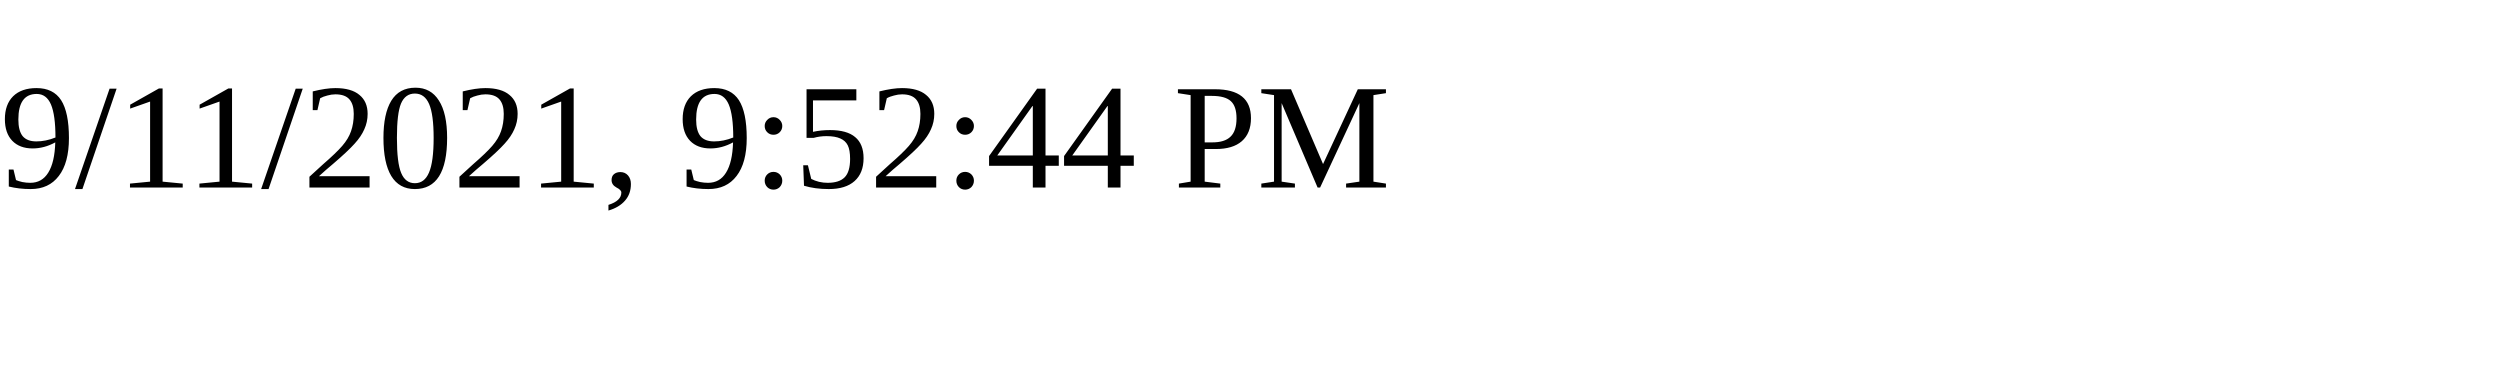
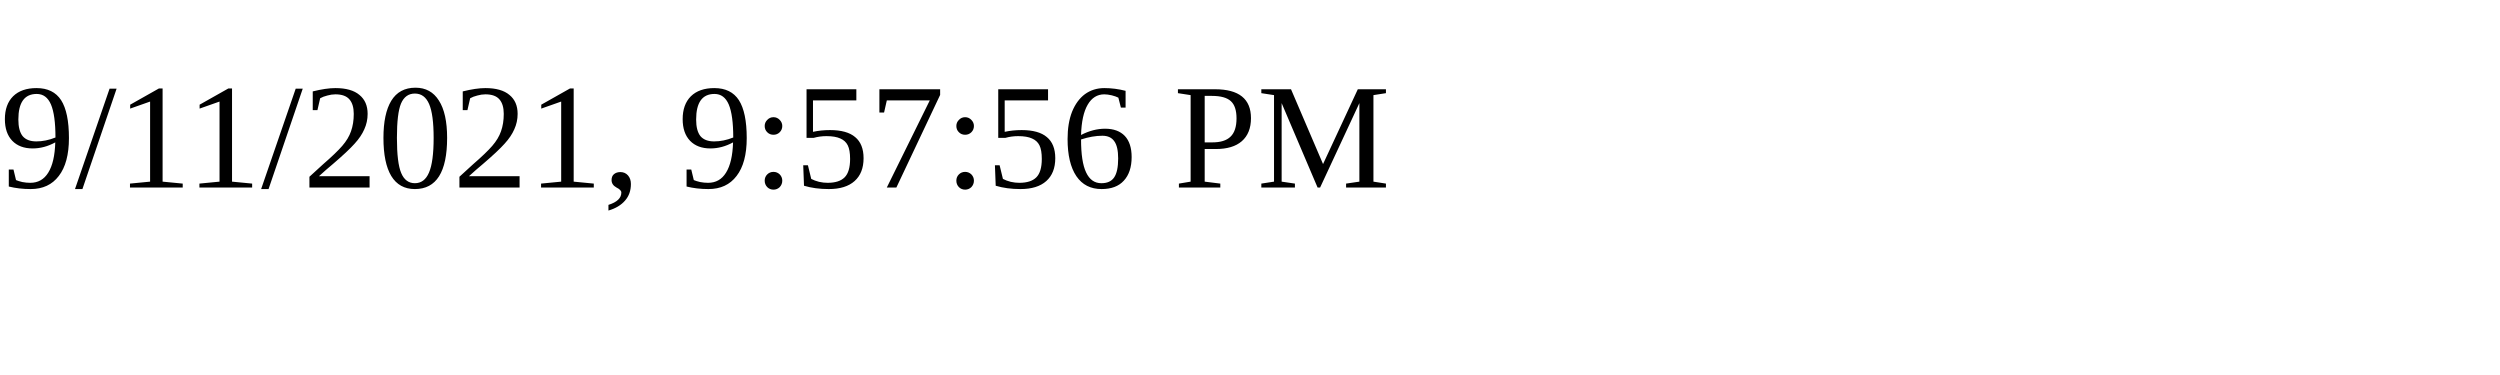
<svg xmlns="http://www.w3.org/2000/svg" height="30" width="200">
-   <text x="0" y="15">9/11/2021, 9:52:44 PM</text>
+   <text x="0" y="15">9/11/2021, 9:57:56 PM</text>
</svg>
